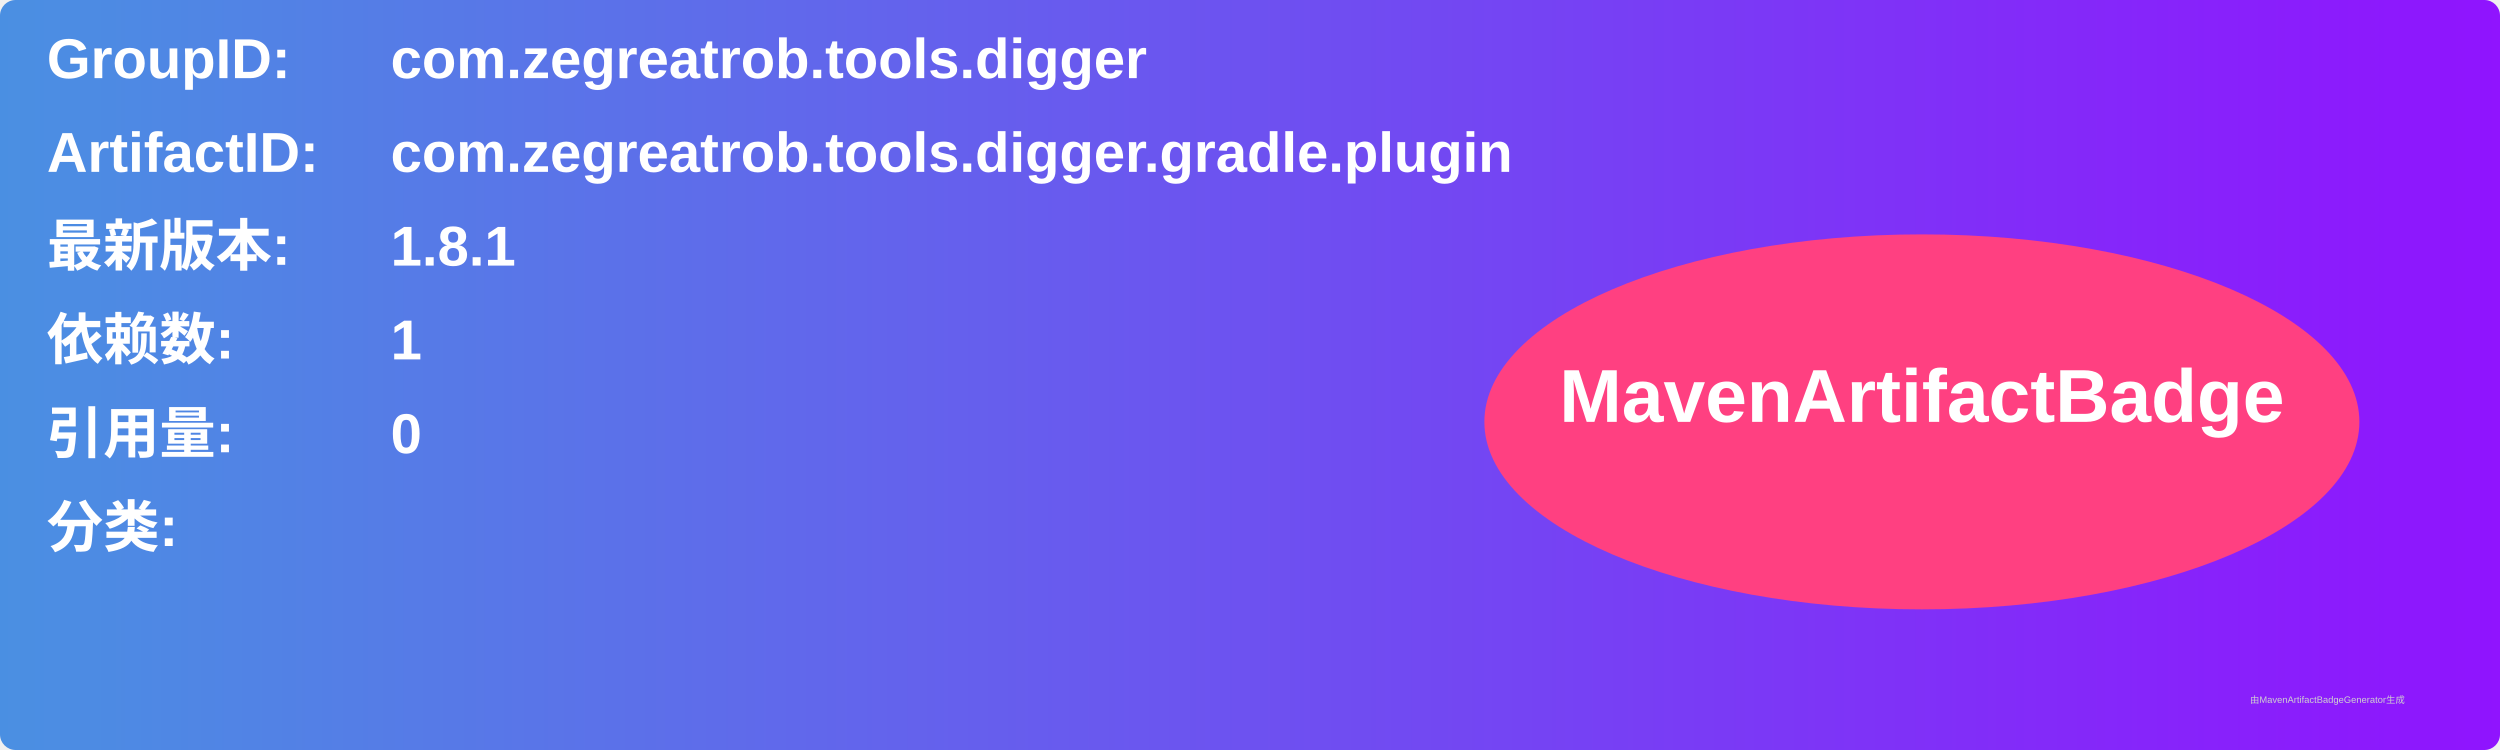
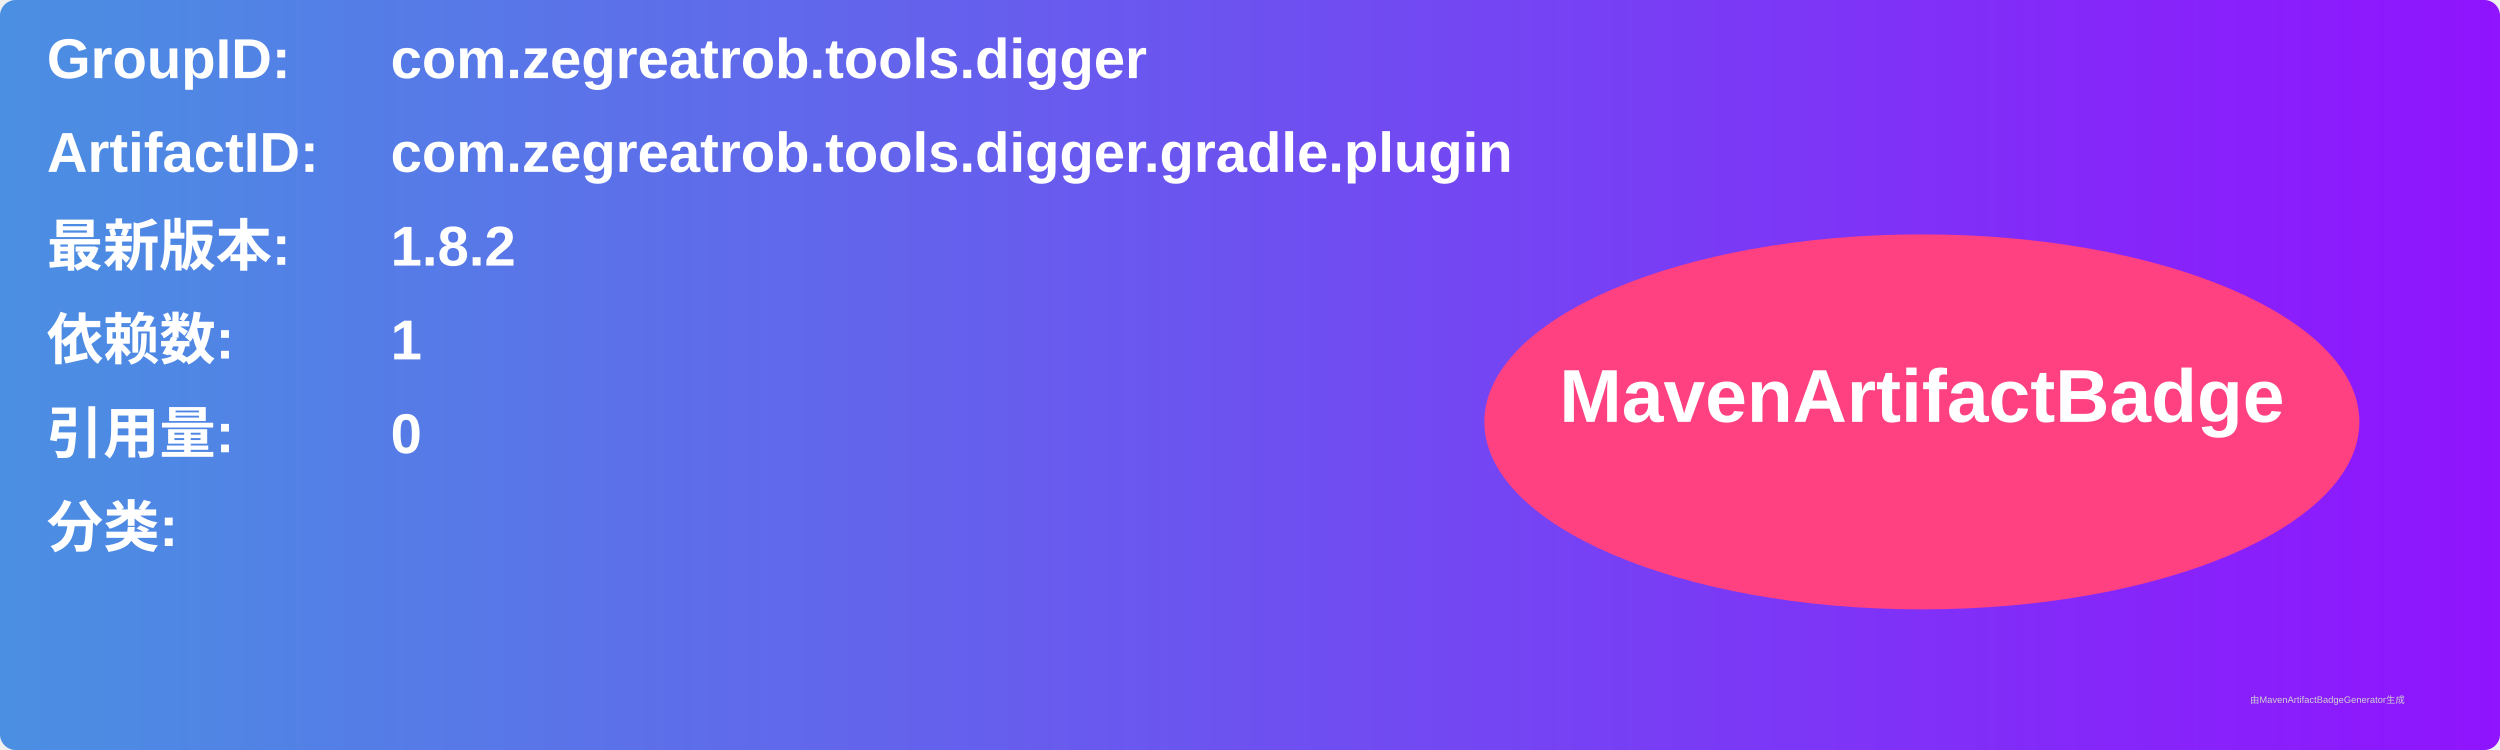
<svg xmlns="http://www.w3.org/2000/svg" width="800" height="240" viewBox="0 0 800 240">
  <linearGradient id="grad" x1="0%" y1="0%" x2="100%" y2="0%">
    <stop offset="0%" stop-color="#4a90e2" />
    <stop offset="100%" stop-color="#9013fe" />
  </linearGradient>
  <rect width="100%" height="100%" rx="5" ry="5" fill="url(#grad)" />
  <g transform="translate(15, 15)">
    <text x="0" y="10" font-family="Arial" font-size="18" fill="white" font-weight="bold" width="260">GroupID:</text>
    <text x="110" y="10" font-family="Arial" font-size="18" fill="white" font-weight="bold" width="460">com.zegreatrob.tools.digger</text>
    <text x="0" y="40" font-family="Arial" font-size="18" fill="white" font-weight="bold" width="260">ArtifactID:</text>
    <text x="110" y="40" font-family="Arial" font-size="18" fill="white" font-weight="bold" width="460">com.zegreatrob.tools.digger.gradle.plugin</text>
    <text x="0" y="70" font-family="Arial" font-size="18" fill="white" font-weight="bold">最新版本:</text>
    <text x="110" y="70" font-family="Arial" font-size="18" fill="white" font-weight="bold">
-       <tspan font-weight="bold">1.8.1</tspan>
+       <tspan font-weight="bold">1.8.2</tspan>
    </text>
    <text x="0" y="100" font-family="Arial" font-size="18" fill="white" font-weight="bold">依赖数: </text>
    <text x="110" y="100" font-family="Arial" font-size="18" fill="white">
      <tspan font-weight="bold">1</tspan>
    </text>
    <text x="0" y="130" font-family="Arial" font-size="18" fill="white" font-weight="bold">引用量: </text>
    <text x="110" y="130" font-family="Arial" font-size="18" fill="white">
      <tspan font-weight="bold">0</tspan>
    </text>
    <text x="0" y="160" font-family="Arial" font-size="18" fill="white" font-weight="bold">分类:</text>
    <text x="10" y="190" font-family="Arial" font-size="10" fill="white">
      <tspan font-weight="bold" />
    </text>
    <ellipse cx="600" cy="120" rx="140" ry="60" fill="#ff4081" />
    <text x="600" y="120" text-anchor="middle" font-family="Arial" font-size="24" fill="white" font-weight="bold">MavenArtifactBadge</text>
  </g>
  <text x="720" y="225" font-family="Arial" font-size="3" fill="#d0d0d0">由MavenArtifactBadgeGenerator生成</text>
</svg>
